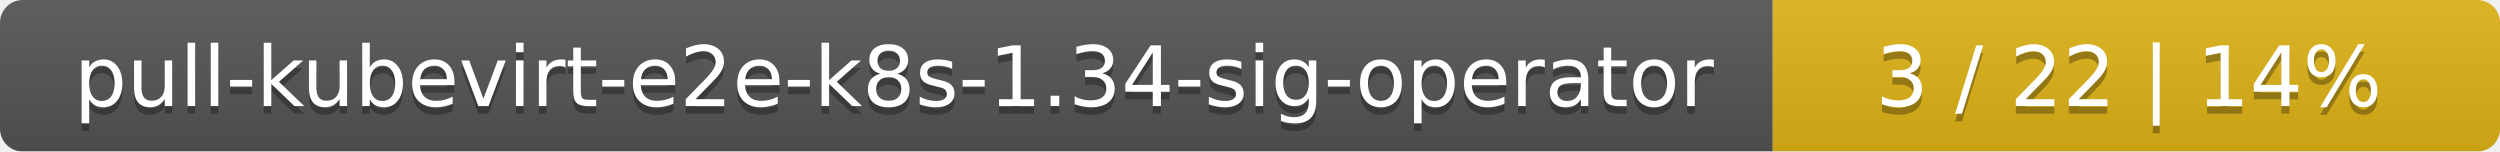
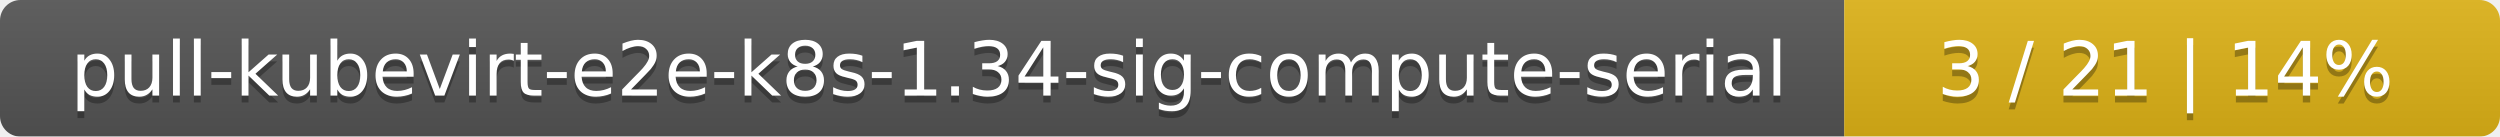
- <svg xmlns="http://www.w3.org/2000/svg" width="330" height="20">
+ <svg xmlns="http://www.w3.org/2000/svg" width="366" height="20">
  <linearGradient id="smooth" x2="0" y2="100%">
    <stop offset="0" stop-color="#bbb" stop-opacity=".1" />
    <stop offset="1" stop-opacity=".1" />
  </linearGradient>
  <mask id="round">
-     <rect width="330" height="20" rx="3" fill="#fff" />
+     <rect width="366" height="20" rx="3" fill="#fff" />
  </mask>
  <g mask="url(#round)">
-     <rect width="234" height="20" fill="#555" />
-     <rect x="234" width="96" height="20" fill="#dfb317" />
-     <rect width="330" height="20" fill="url(#smooth)" />
+     <rect width="270" height="20" fill="#555" />
+     <rect x="270" width="96" height="20" fill="#dfb317" />
+     <rect width="366" height="20" fill="url(#smooth)" />
  </g>
  <g fill="#fff" text-anchor="middle" font-family="DejaVu Sans,Verdana,Geneva,sans-serif" font-size="11">
-     <text x="118" y="15" fill="#010101" fill-opacity=".3">pull-kubevirt-e2e-k8s-1.34-sig-operator</text>
-     <text x="118" y="14">pull-kubevirt-e2e-k8s-1.34-sig-operator</text>
-     <text x="281" y="15" fill="#010101" fill-opacity=".3">3 / 22    |    14%</text>
-     <text x="281" y="14">3 / 22    |    14%</text>
+     <text x="136" y="15" fill="#010101" fill-opacity=".3">pull-kubevirt-e2e-k8s-1.34-sig-compute-serial</text>
+     <text x="136" y="14">pull-kubevirt-e2e-k8s-1.34-sig-compute-serial</text>
+     <text x="317" y="15" fill="#010101" fill-opacity=".3">3 / 21    |    14%</text>
+     <text x="317" y="14">3 / 21    |    14%</text>
  </g>
</svg>
